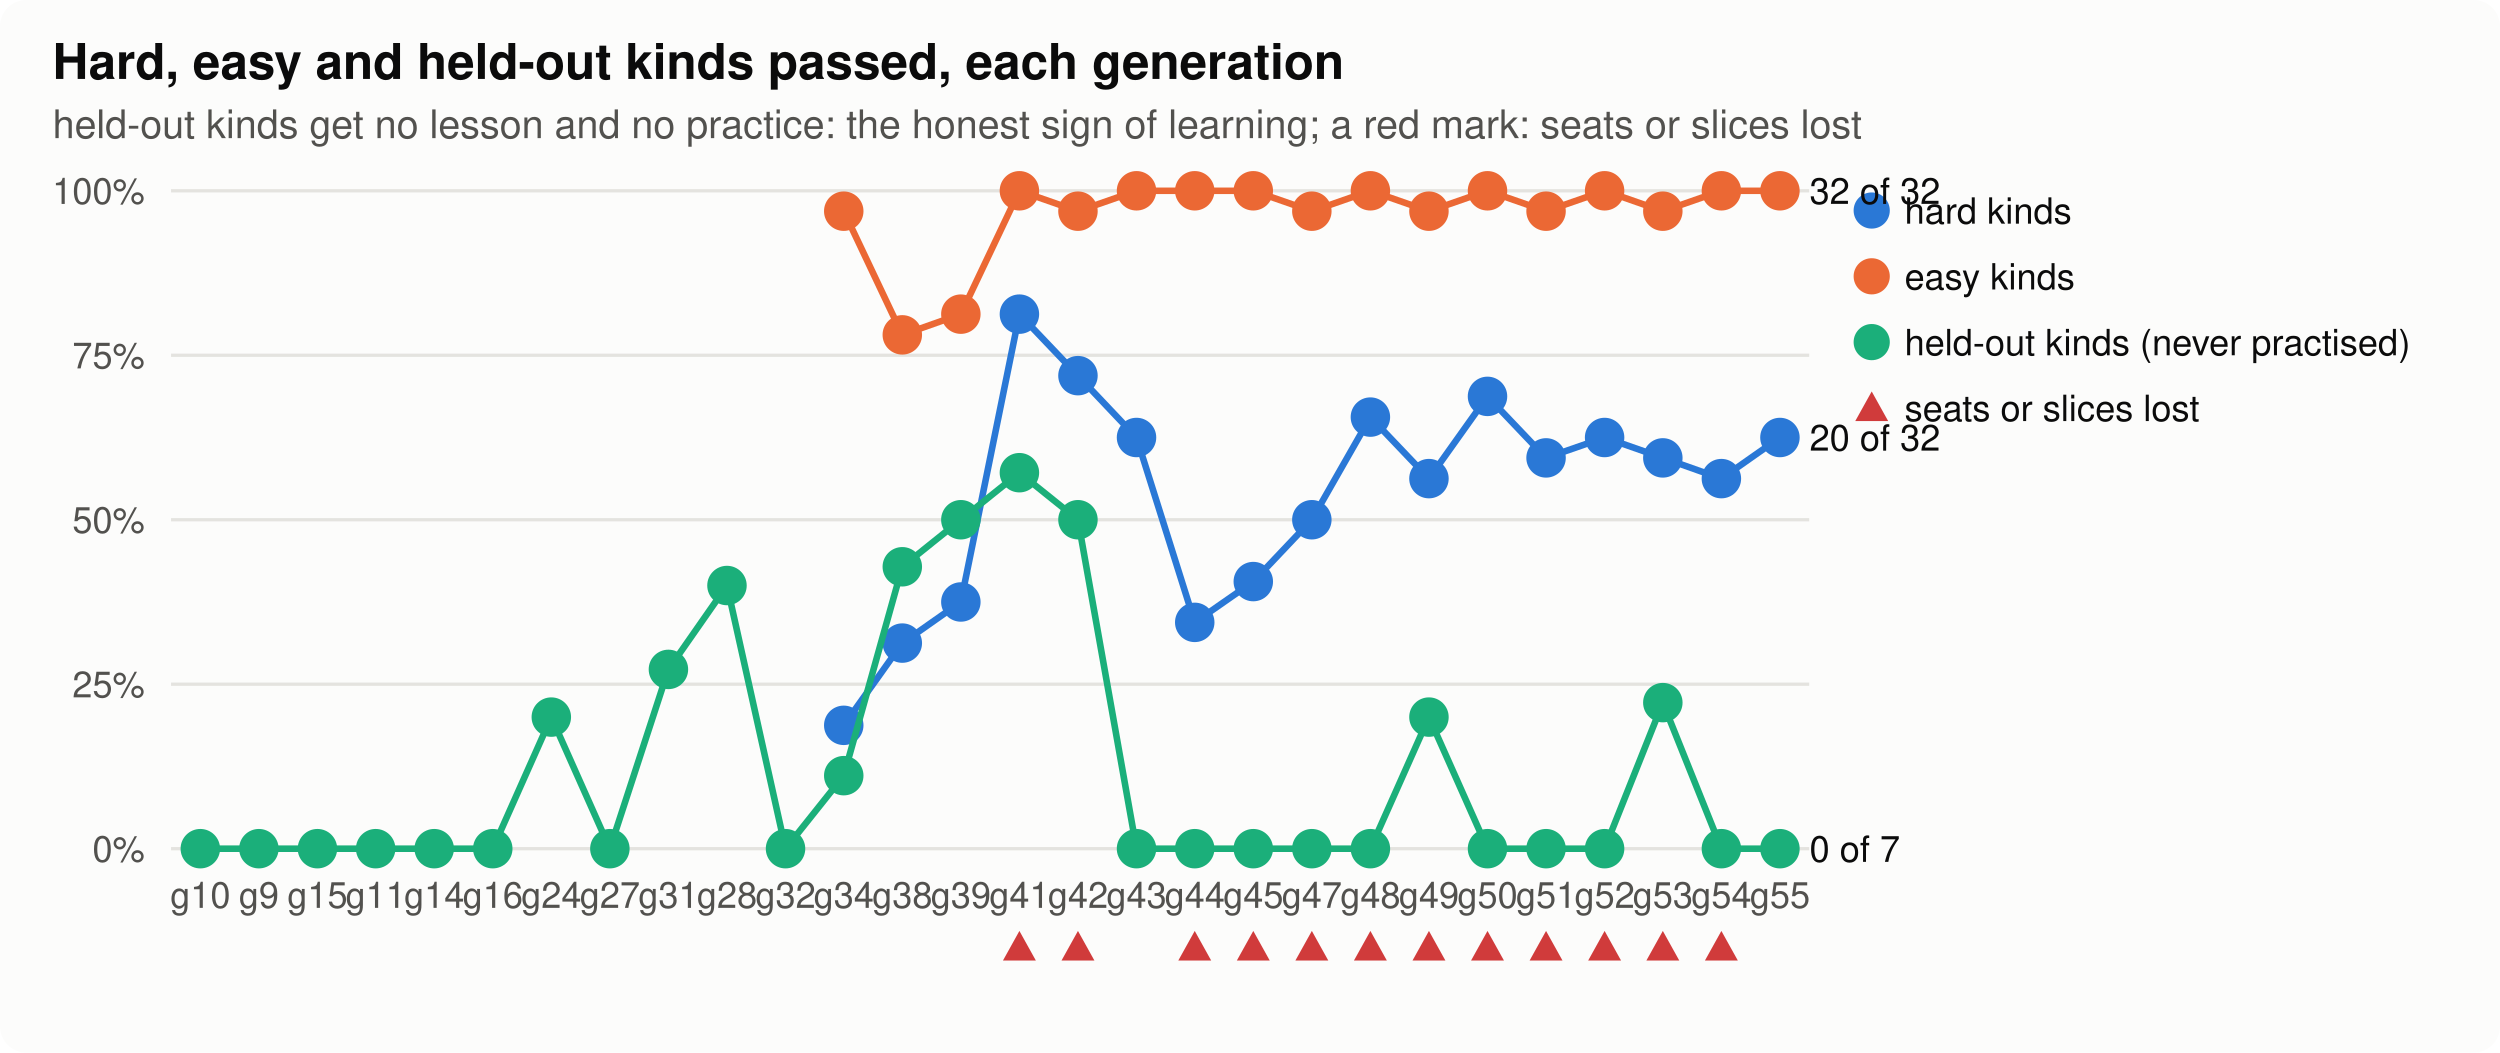
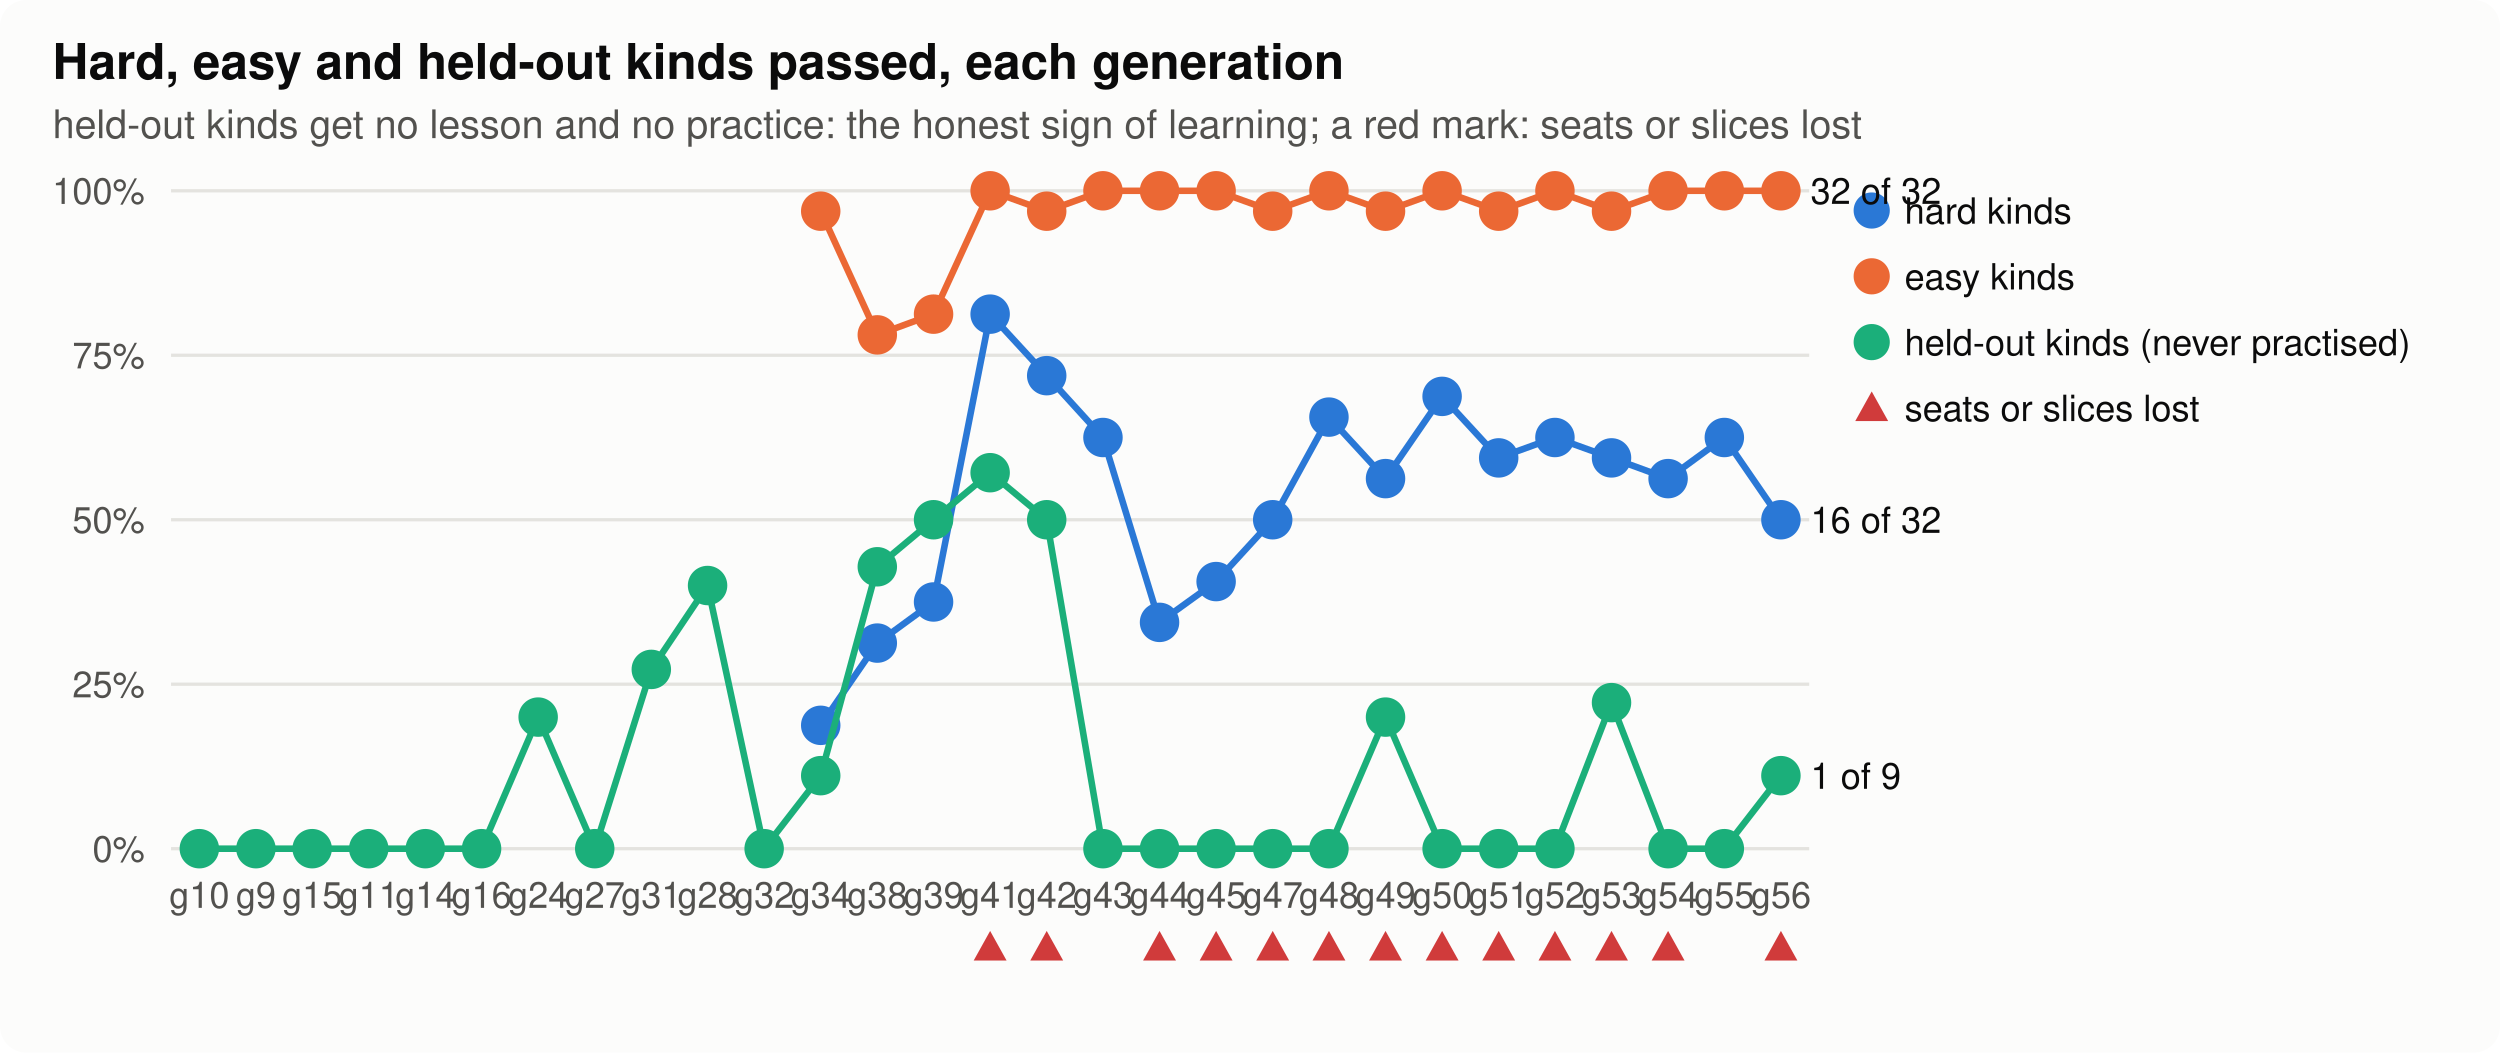
<svg xmlns="http://www.w3.org/2000/svg" width="760" height="320" viewBox="0 0 760 320" role="img" aria-label="hard, easy and held-out">
  <style>
.bg{fill:#fcfcfb}.ink{fill:#0b0b0b}.ink2{fill:#52514e}.grid{stroke:#e4e3df}.axis{stroke:#b9b8b2}.dna{stroke:#52514e;fill:#fcfcfb}.lost{fill:#d03b3b}
.shard{fill:#2a78d6;stroke:#2a78d6}.lhard{stroke:#2a78d6;fill:none}.seasy{fill:#eb6834;stroke:#eb6834}.leasy{stroke:#eb6834;fill:none}.sseveral{fill:#1baf7a;stroke:#1baf7a}.lseveral{stroke:#1baf7a;fill:none}.h0{fill:#e8f1fc}.h1{fill:#cde2fb}.h2{fill:#9ec5f4}.h3{fill:#6da7ec}.h4{fill:#3987e5}.h5{fill:#256abf}.h6{fill:#184f95}
@media (prefers-color-scheme: dark){.bg{fill:#1a1a19}.ink{fill:#f0efec}.ink2{fill:#c3c2b7}.grid{stroke:#2c2c2a}.axis{stroke:#5a5955}.dna{stroke:#c3c2b7;fill:#1a1a19}.lost{fill:#e66767}.shard{fill:#3987e5;stroke:#3987e5}.lhard{stroke:#3987e5;fill:none}.seasy{fill:#d95926;stroke:#d95926}.leasy{stroke:#d95926;fill:none}.sseveral{fill:#199e70;stroke:#199e70}.lseveral{stroke:#199e70;fill:none}.h0{fill:#1f2a38}.h1{fill:#173a66}.h2{fill:#1c5cab}.h3{fill:#2a78d6}.h4{fill:#5598e7}.h5{fill:#86b6ef}.h6{fill:#b7d3f6}}
text{font-family:-apple-system,"Segoe UI",Helvetica,Arial,sans-serif}
</style>
  <rect class="bg" width="760" height="320" rx="8" />
  <text x="16.0" y="24.0" class="ink" font-size="15" text-anchor="start" font-weight="600">Hard, easy and held-out kinds passed, each generation</text>
  <text x="16.0" y="42.0" class="ink2" font-size="12" text-anchor="start" font-weight="normal">held-out kinds get no lesson and no practice: the honest sign of learning; a red mark: seats or slices lost</text>
  <line class="grid" x1="52" x2="550" y1="258.0" y2="258.0" stroke-width="1" />
  <text x="44.0" y="262.0" class="ink2" font-size="11" text-anchor="end" font-weight="normal">0%</text>
  <line class="grid" x1="52" x2="550" y1="208.0" y2="208.0" stroke-width="1" />
  <text x="44.0" y="212.0" class="ink2" font-size="11" text-anchor="end" font-weight="normal">25%</text>
  <line class="grid" x1="52" x2="550" y1="158.0" y2="158.0" stroke-width="1" />
  <text x="44.0" y="162.0" class="ink2" font-size="11" text-anchor="end" font-weight="normal">50%</text>
  <line class="grid" x1="52" x2="550" y1="108.0" y2="108.0" stroke-width="1" />
  <text x="44.0" y="112.0" class="ink2" font-size="11" text-anchor="end" font-weight="normal">75%</text>
  <line class="grid" x1="52" x2="550" y1="58.0" y2="58.0" stroke-width="1" />
  <text x="44.0" y="62.0" class="ink2" font-size="11" text-anchor="end" font-weight="normal">100%</text>
-   <text x="60.9" y="276.0" class="ink2" font-size="11" text-anchor="middle" font-weight="normal">g10</text>
-   <text x="78.7" y="276.0" class="ink2" font-size="11" text-anchor="middle" font-weight="normal">g9</text>
-   <text x="96.5" y="276.0" class="ink2" font-size="11" text-anchor="middle" font-weight="normal">g15</text>
-   <text x="114.2" y="276.0" class="ink2" font-size="11" text-anchor="middle" font-weight="normal">g11</text>
-   <text x="132.0" y="276.0" class="ink2" font-size="11" text-anchor="middle" font-weight="normal">g14</text>
-   <text x="149.8" y="276.0" class="ink2" font-size="11" text-anchor="middle" font-weight="normal">g16</text>
-   <text x="167.6" y="276.0" class="ink2" font-size="11" text-anchor="middle" font-weight="normal">g24</text>
-   <text x="185.4" y="276.0" class="ink2" font-size="11" text-anchor="middle" font-weight="normal">g27</text>
-   <text x="203.2" y="276.0" class="ink2" font-size="11" text-anchor="middle" font-weight="normal">g31</text>
-   <text x="221.0" y="276.0" class="ink2" font-size="11" text-anchor="middle" font-weight="normal">g28</text>
-   <text x="238.8" y="276.0" class="ink2" font-size="11" text-anchor="middle" font-weight="normal">g32</text>
-   <text x="256.5" y="276.0" class="ink2" font-size="11" text-anchor="middle" font-weight="normal">g34</text>
-   <text x="274.3" y="276.0" class="ink2" font-size="11" text-anchor="middle" font-weight="normal">g38</text>
-   <text x="292.1" y="276.0" class="ink2" font-size="11" text-anchor="middle" font-weight="normal">g39</text>
-   <text x="309.9" y="276.0" class="ink2" font-size="11" text-anchor="middle" font-weight="normal">g41</text>
-   <path class="lost" d="M309.9,283.0 L314.9,292.0 L304.9,292.0 Z" />
-   <text x="327.7" y="276.0" class="ink2" font-size="11" text-anchor="middle" font-weight="normal">g42</text>
-   <path class="lost" d="M327.7,283.0 L332.7,292.0 L322.7,292.0 Z" />
-   <text x="345.5" y="276.0" class="ink2" font-size="11" text-anchor="middle" font-weight="normal">g43</text>
-   <text x="363.2" y="276.0" class="ink2" font-size="11" text-anchor="middle" font-weight="normal">g44</text>
-   <path class="lost" d="M363.2,283.0 L368.2,292.0 L358.2,292.0 Z" />
-   <text x="381.0" y="276.0" class="ink2" font-size="11" text-anchor="middle" font-weight="normal">g45</text>
-   <path class="lost" d="M381.0,283.0 L386.0,292.0 L376.0,292.0 Z" />
-   <text x="398.8" y="276.0" class="ink2" font-size="11" text-anchor="middle" font-weight="normal">g47</text>
-   <path class="lost" d="M398.8,283.0 L403.8,292.0 L393.8,292.0 Z" />
-   <text x="416.6" y="276.0" class="ink2" font-size="11" text-anchor="middle" font-weight="normal">g48</text>
-   <path class="lost" d="M416.6,283.0 L421.6,292.0 L411.6,292.0 Z" />
-   <text x="434.4" y="276.0" class="ink2" font-size="11" text-anchor="middle" font-weight="normal">g49</text>
-   <path class="lost" d="M434.4,283.0 L439.4,292.0 L429.4,292.0 Z" />
-   <text x="452.2" y="276.0" class="ink2" font-size="11" text-anchor="middle" font-weight="normal">g50</text>
-   <path class="lost" d="M452.2,283.0 L457.2,292.0 L447.2,292.0 Z" />
-   <text x="470.0" y="276.0" class="ink2" font-size="11" text-anchor="middle" font-weight="normal">g51</text>
-   <path class="lost" d="M470.0,283.0 L475.0,292.0 L465.0,292.0 Z" />
-   <text x="487.8" y="276.0" class="ink2" font-size="11" text-anchor="middle" font-weight="normal">g52</text>
-   <path class="lost" d="M487.8,283.0 L492.8,292.0 L482.8,292.0 Z" />
-   <text x="505.5" y="276.0" class="ink2" font-size="11" text-anchor="middle" font-weight="normal">g53</text>
-   <path class="lost" d="M505.5,283.0 L510.5,292.0 L500.5,292.0 Z" />
-   <text x="523.3" y="276.0" class="ink2" font-size="11" text-anchor="middle" font-weight="normal">g54</text>
-   <path class="lost" d="M523.3,283.0 L528.3,292.0 L518.3,292.0 Z" />
-   <text x="541.1" y="276.0" class="ink2" font-size="11" text-anchor="middle" font-weight="normal">g55</text>
-   <polyline class="lhard" stroke-width="2" points="256.5,220.5 274.3,195.5 292.1,183.0 309.9,95.5 327.7,114.2 345.5,133.0 363.2,189.2 381.0,176.8 398.8,158.0 416.6,126.8 434.4,145.5 452.2,120.5 470.0,139.2 487.8,133.0 505.5,139.2 523.3,145.5 541.1,133.0" />
-   <circle class="shard" cx="256.5" cy="220.5" r="5" stroke-width="2" />
-   <circle class="shard" cx="274.3" cy="195.5" r="5" stroke-width="2" />
-   <circle class="shard" cx="292.1" cy="183.0" r="5" stroke-width="2" />
-   <circle class="shard" cx="309.9" cy="95.5" r="5" stroke-width="2" />
-   <circle class="shard" cx="327.7" cy="114.2" r="5" stroke-width="2" />
-   <circle class="shard" cx="345.5" cy="133.0" r="5" stroke-width="2" />
-   <circle class="shard" cx="363.2" cy="189.2" r="5" stroke-width="2" />
-   <circle class="shard" cx="381.0" cy="176.8" r="5" stroke-width="2" />
-   <circle class="shard" cx="398.8" cy="158.0" r="5" stroke-width="2" />
-   <circle class="shard" cx="416.6" cy="126.8" r="5" stroke-width="2" />
-   <circle class="shard" cx="434.4" cy="145.5" r="5" stroke-width="2" />
-   <circle class="shard" cx="452.2" cy="120.5" r="5" stroke-width="2" />
-   <circle class="shard" cx="470.0" cy="139.2" r="5" stroke-width="2" />
-   <circle class="shard" cx="487.8" cy="133.0" r="5" stroke-width="2" />
-   <circle class="shard" cx="505.5" cy="139.2" r="5" stroke-width="2" />
-   <circle class="shard" cx="523.3" cy="145.5" r="5" stroke-width="2" />
-   <circle class="shard" cx="541.1" cy="133.0" r="5" stroke-width="2" />
-   <text x="550.1" y="137.0" class="ink" font-size="11" text-anchor="start" font-weight="normal">20 of 32</text>
+   <text x="60.6" y="276.0" class="ink2" font-size="11" text-anchor="middle" font-weight="normal">g10</text>
+   <text x="77.8" y="276.0" class="ink2" font-size="11" text-anchor="middle" font-weight="normal">g9</text>
+   <text x="94.9" y="276.0" class="ink2" font-size="11" text-anchor="middle" font-weight="normal">g15</text>
+   <text x="112.1" y="276.0" class="ink2" font-size="11" text-anchor="middle" font-weight="normal">g11</text>
+   <text x="129.3" y="276.0" class="ink2" font-size="11" text-anchor="middle" font-weight="normal">g14</text>
+   <text x="146.4" y="276.0" class="ink2" font-size="11" text-anchor="middle" font-weight="normal">g16</text>
+   <text x="163.6" y="276.0" class="ink2" font-size="11" text-anchor="middle" font-weight="normal">g24</text>
+   <text x="180.8" y="276.0" class="ink2" font-size="11" text-anchor="middle" font-weight="normal">g27</text>
+   <text x="198.0" y="276.0" class="ink2" font-size="11" text-anchor="middle" font-weight="normal">g31</text>
+   <text x="215.1" y="276.0" class="ink2" font-size="11" text-anchor="middle" font-weight="normal">g28</text>
+   <text x="232.3" y="276.0" class="ink2" font-size="11" text-anchor="middle" font-weight="normal">g32</text>
+   <text x="249.5" y="276.0" class="ink2" font-size="11" text-anchor="middle" font-weight="normal">g34</text>
+   <text x="266.7" y="276.0" class="ink2" font-size="11" text-anchor="middle" font-weight="normal">g38</text>
+   <text x="283.8" y="276.0" class="ink2" font-size="11" text-anchor="middle" font-weight="normal">g39</text>
+   <text x="301.0" y="276.0" class="ink2" font-size="11" text-anchor="middle" font-weight="normal">g41</text>
+   <path class="lost" d="M301.0,283.0 L306.0,292.0 L296.0,292.0 Z" />
+   <text x="318.2" y="276.0" class="ink2" font-size="11" text-anchor="middle" font-weight="normal">g42</text>
+   <path class="lost" d="M318.2,283.0 L323.2,292.0 L313.2,292.0 Z" />
+   <text x="335.3" y="276.0" class="ink2" font-size="11" text-anchor="middle" font-weight="normal">g43</text>
+   <text x="352.5" y="276.0" class="ink2" font-size="11" text-anchor="middle" font-weight="normal">g44</text>
+   <path class="lost" d="M352.5,283.0 L357.5,292.0 L347.5,292.0 Z" />
+   <text x="369.7" y="276.0" class="ink2" font-size="11" text-anchor="middle" font-weight="normal">g45</text>
+   <path class="lost" d="M369.7,283.0 L374.7,292.0 L364.7,292.0 Z" />
+   <text x="386.9" y="276.0" class="ink2" font-size="11" text-anchor="middle" font-weight="normal">g47</text>
+   <path class="lost" d="M386.9,283.0 L391.9,292.0 L381.9,292.0 Z" />
+   <text x="404.0" y="276.0" class="ink2" font-size="11" text-anchor="middle" font-weight="normal">g48</text>
+   <path class="lost" d="M404.0,283.0 L409.0,292.0 L399.0,292.0 Z" />
+   <text x="421.2" y="276.0" class="ink2" font-size="11" text-anchor="middle" font-weight="normal">g49</text>
+   <path class="lost" d="M421.2,283.0 L426.2,292.0 L416.2,292.0 Z" />
+   <text x="438.4" y="276.0" class="ink2" font-size="11" text-anchor="middle" font-weight="normal">g50</text>
+   <path class="lost" d="M438.4,283.0 L443.4,292.0 L433.4,292.0 Z" />
+   <text x="455.6" y="276.0" class="ink2" font-size="11" text-anchor="middle" font-weight="normal">g51</text>
+   <path class="lost" d="M455.6,283.0 L460.6,292.0 L450.6,292.0 Z" />
+   <text x="472.7" y="276.0" class="ink2" font-size="11" text-anchor="middle" font-weight="normal">g52</text>
+   <path class="lost" d="M472.7,283.0 L477.7,292.0 L467.7,292.0 Z" />
+   <text x="489.9" y="276.0" class="ink2" font-size="11" text-anchor="middle" font-weight="normal">g53</text>
+   <path class="lost" d="M489.9,283.0 L494.9,292.0 L484.9,292.0 Z" />
+   <text x="507.1" y="276.0" class="ink2" font-size="11" text-anchor="middle" font-weight="normal">g54</text>
+   <path class="lost" d="M507.1,283.0 L512.1,292.0 L502.1,292.0 Z" />
+   <text x="524.2" y="276.0" class="ink2" font-size="11" text-anchor="middle" font-weight="normal">g55</text>
+   <text x="541.4" y="276.0" class="ink2" font-size="11" text-anchor="middle" font-weight="normal">g56</text>
+   <path class="lost" d="M541.4,283.0 L546.4,292.0 L536.4,292.0 Z" />
+   <polyline class="lhard" stroke-width="2" points="249.5,220.5 266.7,195.5 283.8,183.0 301.0,95.5 318.2,114.2 335.3,133.0 352.5,189.2 369.7,176.8 386.9,158.0 404.0,126.8 421.2,145.5 438.4,120.5 455.6,139.2 472.7,133.0 489.9,139.2 507.1,145.5 524.2,133.0 541.4,158.0" />
+   <circle class="shard" cx="249.5" cy="220.5" r="5" stroke-width="2" />
+   <circle class="shard" cx="266.7" cy="195.5" r="5" stroke-width="2" />
+   <circle class="shard" cx="283.8" cy="183.0" r="5" stroke-width="2" />
+   <circle class="shard" cx="301.0" cy="95.5" r="5" stroke-width="2" />
+   <circle class="shard" cx="318.2" cy="114.2" r="5" stroke-width="2" />
+   <circle class="shard" cx="335.3" cy="133.0" r="5" stroke-width="2" />
+   <circle class="shard" cx="352.5" cy="189.2" r="5" stroke-width="2" />
+   <circle class="shard" cx="369.7" cy="176.8" r="5" stroke-width="2" />
+   <circle class="shard" cx="386.9" cy="158.0" r="5" stroke-width="2" />
+   <circle class="shard" cx="404.0" cy="126.8" r="5" stroke-width="2" />
+   <circle class="shard" cx="421.2" cy="145.5" r="5" stroke-width="2" />
+   <circle class="shard" cx="438.4" cy="120.5" r="5" stroke-width="2" />
+   <circle class="shard" cx="455.6" cy="139.2" r="5" stroke-width="2" />
+   <circle class="shard" cx="472.7" cy="133.0" r="5" stroke-width="2" />
+   <circle class="shard" cx="489.9" cy="139.2" r="5" stroke-width="2" />
+   <circle class="shard" cx="507.1" cy="145.5" r="5" stroke-width="2" />
+   <circle class="shard" cx="524.2" cy="133.0" r="5" stroke-width="2" />
+   <circle class="shard" cx="541.4" cy="158.0" r="5" stroke-width="2" />
+   <text x="550.4" y="162.0" class="ink" font-size="11" text-anchor="start" font-weight="normal">16 of 32</text>
  <circle class="shard" cx="569" cy="64" r="5" />
  <text x="579.0" y="68.0" class="ink" font-size="11" text-anchor="start" font-weight="normal">hard kinds</text>
-   <polyline class="leasy" stroke-width="2" points="256.5,64.2 274.3,101.8 292.1,95.5 309.9,58.0 327.7,64.2 345.5,58.0 363.2,58.0 381.0,58.0 398.8,64.2 416.6,58.0 434.4,64.2 452.2,58.0 470.0,64.2 487.8,58.0 505.5,64.2 523.3,58.0 541.1,58.0" />
-   <circle class="seasy" cx="256.5" cy="64.2" r="5" stroke-width="2" />
-   <circle class="seasy" cx="274.3" cy="101.8" r="5" stroke-width="2" />
-   <circle class="seasy" cx="292.1" cy="95.5" r="5" stroke-width="2" />
-   <circle class="seasy" cx="309.9" cy="58.0" r="5" stroke-width="2" />
-   <circle class="seasy" cx="327.7" cy="64.2" r="5" stroke-width="2" />
-   <circle class="seasy" cx="345.5" cy="58.0" r="5" stroke-width="2" />
-   <circle class="seasy" cx="363.2" cy="58.0" r="5" stroke-width="2" />
-   <circle class="seasy" cx="381.0" cy="58.0" r="5" stroke-width="2" />
-   <circle class="seasy" cx="398.8" cy="64.2" r="5" stroke-width="2" />
-   <circle class="seasy" cx="416.6" cy="58.0" r="5" stroke-width="2" />
-   <circle class="seasy" cx="434.4" cy="64.2" r="5" stroke-width="2" />
-   <circle class="seasy" cx="452.2" cy="58.0" r="5" stroke-width="2" />
-   <circle class="seasy" cx="470.0" cy="64.2" r="5" stroke-width="2" />
-   <circle class="seasy" cx="487.8" cy="58.0" r="5" stroke-width="2" />
-   <circle class="seasy" cx="505.5" cy="64.2" r="5" stroke-width="2" />
-   <circle class="seasy" cx="523.3" cy="58.0" r="5" stroke-width="2" />
-   <circle class="seasy" cx="541.1" cy="58.0" r="5" stroke-width="2" />
-   <text x="550.1" y="62.0" class="ink" font-size="11" text-anchor="start" font-weight="normal">32 of 32</text>
+   <polyline class="leasy" stroke-width="2" points="249.5,64.2 266.7,101.8 283.8,95.5 301.0,58.0 318.2,64.2 335.3,58.0 352.5,58.0 369.7,58.0 386.9,64.2 404.0,58.0 421.2,64.2 438.4,58.0 455.6,64.2 472.7,58.0 489.9,64.2 507.1,58.0 524.2,58.0 541.4,58.0" />
+   <circle class="seasy" cx="249.5" cy="64.2" r="5" stroke-width="2" />
+   <circle class="seasy" cx="266.7" cy="101.8" r="5" stroke-width="2" />
+   <circle class="seasy" cx="283.8" cy="95.5" r="5" stroke-width="2" />
+   <circle class="seasy" cx="301.0" cy="58.0" r="5" stroke-width="2" />
+   <circle class="seasy" cx="318.2" cy="64.2" r="5" stroke-width="2" />
+   <circle class="seasy" cx="335.3" cy="58.0" r="5" stroke-width="2" />
+   <circle class="seasy" cx="352.5" cy="58.0" r="5" stroke-width="2" />
+   <circle class="seasy" cx="369.7" cy="58.0" r="5" stroke-width="2" />
+   <circle class="seasy" cx="386.9" cy="64.2" r="5" stroke-width="2" />
+   <circle class="seasy" cx="404.0" cy="58.0" r="5" stroke-width="2" />
+   <circle class="seasy" cx="421.2" cy="64.2" r="5" stroke-width="2" />
+   <circle class="seasy" cx="438.4" cy="58.0" r="5" stroke-width="2" />
+   <circle class="seasy" cx="455.6" cy="64.2" r="5" stroke-width="2" />
+   <circle class="seasy" cx="472.7" cy="58.0" r="5" stroke-width="2" />
+   <circle class="seasy" cx="489.9" cy="64.2" r="5" stroke-width="2" />
+   <circle class="seasy" cx="507.1" cy="58.0" r="5" stroke-width="2" />
+   <circle class="seasy" cx="524.2" cy="58.0" r="5" stroke-width="2" />
+   <circle class="seasy" cx="541.4" cy="58.0" r="5" stroke-width="2" />
+   <text x="550.4" y="62.0" class="ink" font-size="11" text-anchor="start" font-weight="normal">32 of 32</text>
  <circle class="seasy" cx="569" cy="84" r="5" />
  <text x="579.0" y="88.0" class="ink" font-size="11" text-anchor="start" font-weight="normal">easy kinds</text>
-   <polyline class="lseveral" stroke-width="2" points="60.9,258.0 78.7,258.0 96.5,258.0 114.2,258.0 132.0,258.0 149.8,258.0 167.6,218.0 185.4,258.0 203.2,203.5 221.0,178.0 238.8,258.0 256.5,235.8 274.3,172.3 292.1,158.0 309.9,143.7 327.7,158.0 345.5,258.0 363.2,258.0 381.0,258.0 398.8,258.0 416.6,258.0 434.4,218.0 452.2,258.0 470.0,258.0 487.8,258.0 505.5,213.6 523.3,258.0 541.1,258.0" />
-   <circle class="sseveral" cx="60.9" cy="258.0" r="5" stroke-width="2" />
-   <circle class="sseveral" cx="78.7" cy="258.0" r="5" stroke-width="2" />
-   <circle class="sseveral" cx="96.5" cy="258.0" r="5" stroke-width="2" />
-   <circle class="sseveral" cx="114.2" cy="258.0" r="5" stroke-width="2" />
-   <circle class="sseveral" cx="132.0" cy="258.0" r="5" stroke-width="2" />
-   <circle class="sseveral" cx="149.8" cy="258.0" r="5" stroke-width="2" />
-   <circle class="sseveral" cx="167.6" cy="218.0" r="5" stroke-width="2" />
-   <circle class="sseveral" cx="185.4" cy="258.0" r="5" stroke-width="2" />
-   <circle class="sseveral" cx="203.2" cy="203.5" r="5" stroke-width="2" />
-   <circle class="sseveral" cx="221.0" cy="178.0" r="5" stroke-width="2" />
-   <circle class="sseveral" cx="238.8" cy="258.0" r="5" stroke-width="2" />
-   <circle class="sseveral" cx="256.5" cy="235.8" r="5" stroke-width="2" />
-   <circle class="sseveral" cx="274.3" cy="172.3" r="5" stroke-width="2" />
-   <circle class="sseveral" cx="292.1" cy="158.0" r="5" stroke-width="2" />
-   <circle class="sseveral" cx="309.9" cy="143.7" r="5" stroke-width="2" />
-   <circle class="sseveral" cx="327.7" cy="158.0" r="5" stroke-width="2" />
-   <circle class="sseveral" cx="345.5" cy="258.0" r="5" stroke-width="2" />
-   <circle class="sseveral" cx="363.2" cy="258.0" r="5" stroke-width="2" />
-   <circle class="sseveral" cx="381.0" cy="258.0" r="5" stroke-width="2" />
-   <circle class="sseveral" cx="398.8" cy="258.0" r="5" stroke-width="2" />
-   <circle class="sseveral" cx="416.6" cy="258.0" r="5" stroke-width="2" />
-   <circle class="sseveral" cx="434.4" cy="218.0" r="5" stroke-width="2" />
-   <circle class="sseveral" cx="452.2" cy="258.0" r="5" stroke-width="2" />
-   <circle class="sseveral" cx="470.0" cy="258.0" r="5" stroke-width="2" />
-   <circle class="sseveral" cx="487.8" cy="258.0" r="5" stroke-width="2" />
-   <circle class="sseveral" cx="505.5" cy="213.6" r="5" stroke-width="2" />
-   <circle class="sseveral" cx="523.3" cy="258.0" r="5" stroke-width="2" />
-   <circle class="sseveral" cx="541.1" cy="258.0" r="5" stroke-width="2" />
-   <text x="550.1" y="262.0" class="ink" font-size="11" text-anchor="start" font-weight="normal">0 of 7</text>
+   <polyline class="lseveral" stroke-width="2" points="60.6,258.0 77.8,258.0 94.9,258.0 112.1,258.0 129.3,258.0 146.4,258.0 163.6,218.0 180.8,258.0 198.0,203.5 215.1,178.0 232.3,258.0 249.5,235.8 266.7,172.3 283.8,158.0 301.0,143.7 318.2,158.0 335.3,258.0 352.5,258.0 369.7,258.0 386.9,258.0 404.0,258.0 421.2,218.0 438.4,258.0 455.6,258.0 472.7,258.0 489.9,213.6 507.1,258.0 524.2,258.0 541.4,235.8" />
+   <circle class="sseveral" cx="60.6" cy="258.0" r="5" stroke-width="2" />
+   <circle class="sseveral" cx="77.8" cy="258.0" r="5" stroke-width="2" />
+   <circle class="sseveral" cx="94.9" cy="258.0" r="5" stroke-width="2" />
+   <circle class="sseveral" cx="112.1" cy="258.0" r="5" stroke-width="2" />
+   <circle class="sseveral" cx="129.3" cy="258.0" r="5" stroke-width="2" />
+   <circle class="sseveral" cx="146.4" cy="258.0" r="5" stroke-width="2" />
+   <circle class="sseveral" cx="163.6" cy="218.0" r="5" stroke-width="2" />
+   <circle class="sseveral" cx="180.8" cy="258.0" r="5" stroke-width="2" />
+   <circle class="sseveral" cx="198.0" cy="203.5" r="5" stroke-width="2" />
+   <circle class="sseveral" cx="215.1" cy="178.0" r="5" stroke-width="2" />
+   <circle class="sseveral" cx="232.3" cy="258.0" r="5" stroke-width="2" />
+   <circle class="sseveral" cx="249.5" cy="235.8" r="5" stroke-width="2" />
+   <circle class="sseveral" cx="266.7" cy="172.3" r="5" stroke-width="2" />
+   <circle class="sseveral" cx="283.8" cy="158.0" r="5" stroke-width="2" />
+   <circle class="sseveral" cx="301.0" cy="143.7" r="5" stroke-width="2" />
+   <circle class="sseveral" cx="318.2" cy="158.0" r="5" stroke-width="2" />
+   <circle class="sseveral" cx="335.3" cy="258.0" r="5" stroke-width="2" />
+   <circle class="sseveral" cx="352.5" cy="258.0" r="5" stroke-width="2" />
+   <circle class="sseveral" cx="369.7" cy="258.0" r="5" stroke-width="2" />
+   <circle class="sseveral" cx="386.9" cy="258.0" r="5" stroke-width="2" />
+   <circle class="sseveral" cx="404.0" cy="258.0" r="5" stroke-width="2" />
+   <circle class="sseveral" cx="421.2" cy="218.0" r="5" stroke-width="2" />
+   <circle class="sseveral" cx="438.4" cy="258.0" r="5" stroke-width="2" />
+   <circle class="sseveral" cx="455.6" cy="258.0" r="5" stroke-width="2" />
+   <circle class="sseveral" cx="472.7" cy="258.0" r="5" stroke-width="2" />
+   <circle class="sseveral" cx="489.9" cy="213.6" r="5" stroke-width="2" />
+   <circle class="sseveral" cx="507.1" cy="258.0" r="5" stroke-width="2" />
+   <circle class="sseveral" cx="524.2" cy="258.0" r="5" stroke-width="2" />
+   <circle class="sseveral" cx="541.4" cy="235.8" r="5" stroke-width="2" />
+   <text x="550.4" y="239.8" class="ink" font-size="11" text-anchor="start" font-weight="normal">1 of 9</text>
  <circle class="sseveral" cx="569" cy="104" r="5" />
  <text x="579.0" y="108.0" class="ink" font-size="11" text-anchor="start" font-weight="normal">held-out kinds (never practised)</text>
  <path class="lost" d="M569.0,119.0 L574.0,128.0 L564.0,128.0 Z" />
  <text x="579.0" y="128.0" class="ink" font-size="11" text-anchor="start" font-weight="normal">seats or slices lost</text>
</svg>
